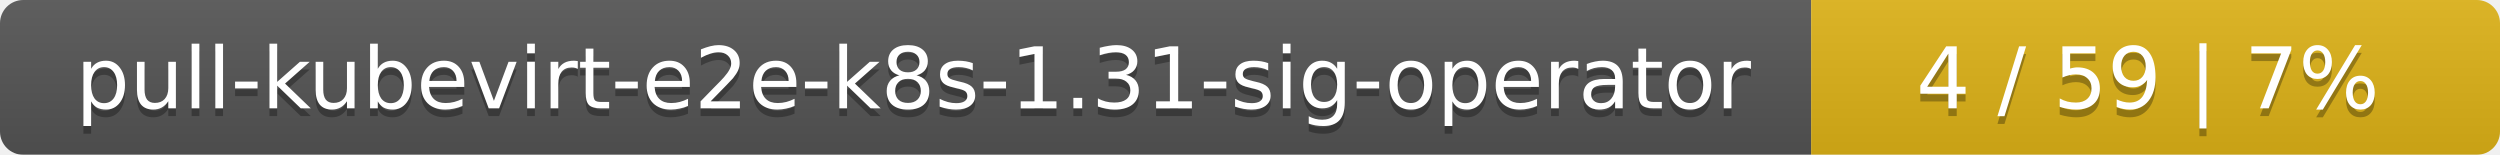
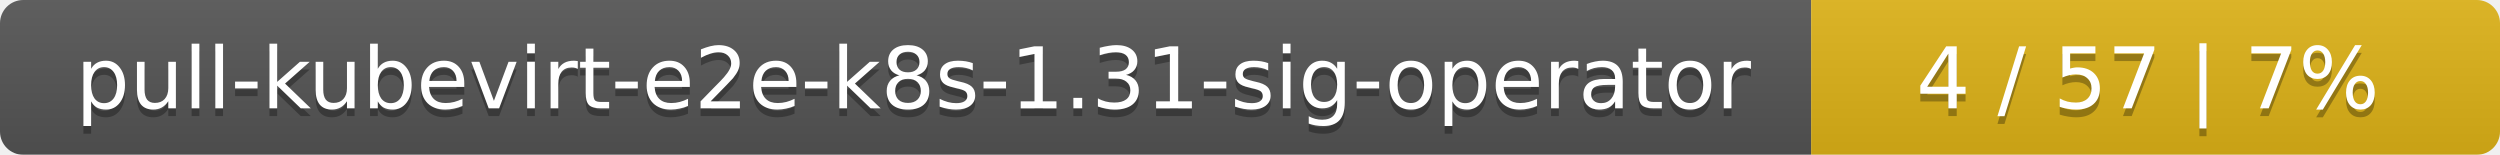
<svg xmlns="http://www.w3.org/2000/svg" width="323" height="20">
  <linearGradient id="smooth" x2="0" y2="100%">
    <stop offset="0" stop-color="#bbb" stop-opacity=".1" />
    <stop offset="1" stop-opacity=".1" />
  </linearGradient>
  <mask id="round">
    <rect width="323" height="20" rx="3" fill="#fff" />
  </mask>
  <g mask="url(#round)">
    <rect width="234" height="20" fill="#555" />
    <rect x="234" width="89" height="20" fill="#dfb317" />
    <rect width="323" height="20" fill="url(#smooth)" />
  </g>
  <g fill="#fff" text-anchor="middle" font-family="DejaVu Sans,Verdana,Geneva,sans-serif" font-size="11">
    <text x="118" y="15" fill="#010101" fill-opacity=".3">pull-kubevirt-e2e-k8s-1.31-sig-operator</text>
    <text x="118" y="14">pull-kubevirt-e2e-k8s-1.31-sig-operator</text>
-     <text x="277.5" y="15" fill="#010101" fill-opacity=".3">4 / 59    |    7%</text>
-     <text x="277.5" y="14">4 / 59    |    7%</text>
+     <text x="277.5" y="15" fill="#010101" fill-opacity=".3">4 / 57    |    7%</text>
+     <text x="277.5" y="14">4 / 57    |    7%</text>
  </g>
</svg>
